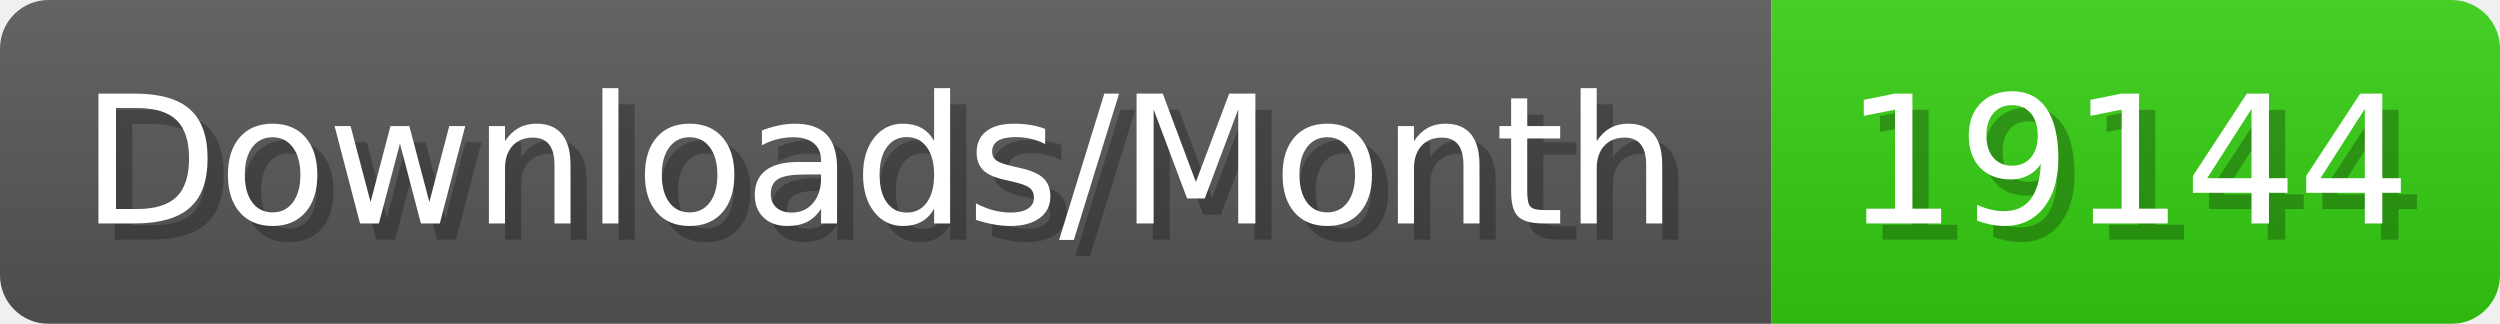
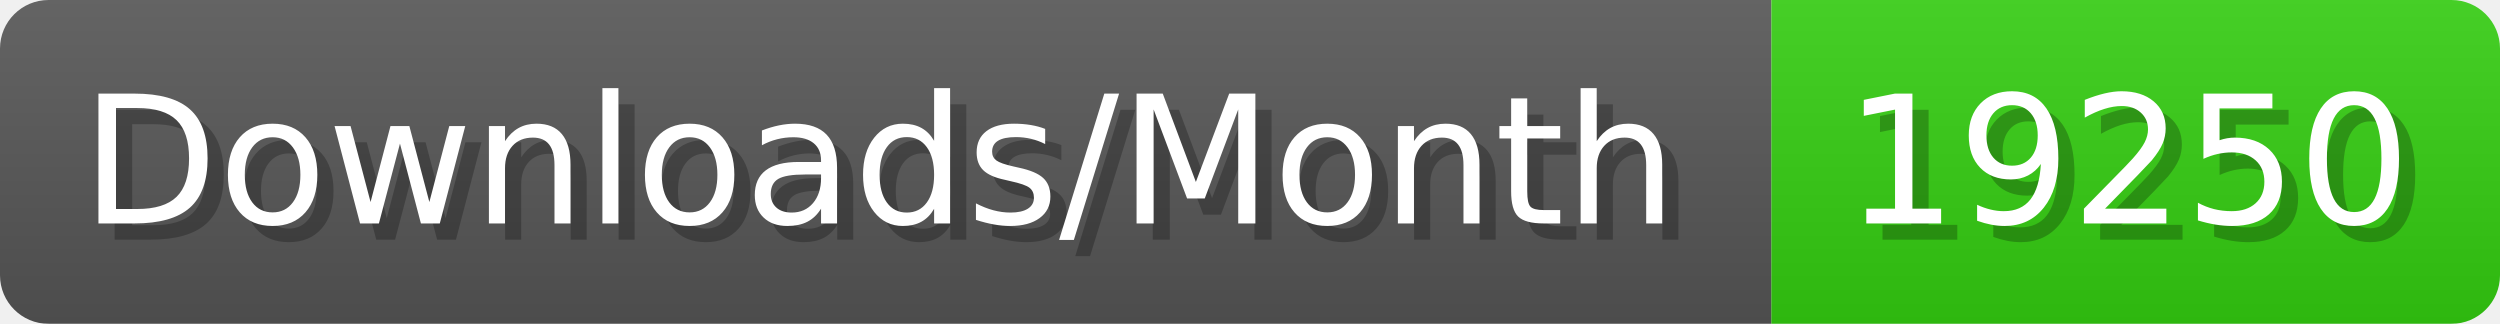
- <svg xmlns="http://www.w3.org/2000/svg" width="154.4" height="20" viewBox="0 0 1544 200" role="img" aria-label="Downloads/Month: 19144">
+ <svg xmlns="http://www.w3.org/2000/svg" width="154.4" height="20" viewBox="0 0 1544 200" role="img" aria-label="Downloads/Month: 19250">
  <linearGradient id="YlXUI" x2="0" y2="100%">
    <stop offset="0" stop-opacity=".1" stop-color="#EEE" />
    <stop offset="1" stop-opacity=".1" />
  </linearGradient>
  <mask id="JHhop">
    <rect width="1544" height="200" rx="30" fill="#FFF" />
  </mask>
  <g mask="url(#JHhop)">
    <rect width="1094" height="200" fill="#555" />
    <rect width="450" height="200" fill="#3C1" x="1094" />
    <rect width="1544" height="200" fill="url(#YlXUI)" />
  </g>
  <g aria-hidden="true" fill="#fff" text-anchor="start" font-family="Verdana,DejaVu Sans,sans-serif" font-size="110">
    <text x="60" y="148" textLength="994" fill="#000" opacity="0.25">Downloads/Month</text>
    <text x="50" y="138" textLength="994">Downloads/Month</text>
-     <text x="1149" y="148" textLength="350" fill="#000" opacity="0.25">19144</text>
-     <text x="1139" y="138" textLength="350">19144</text>
+     <text x="1149" y="148" textLength="350" fill="#000" opacity="0.25">19250</text>
+     <text x="1139" y="138" textLength="350">19250</text>
  </g>
</svg>
